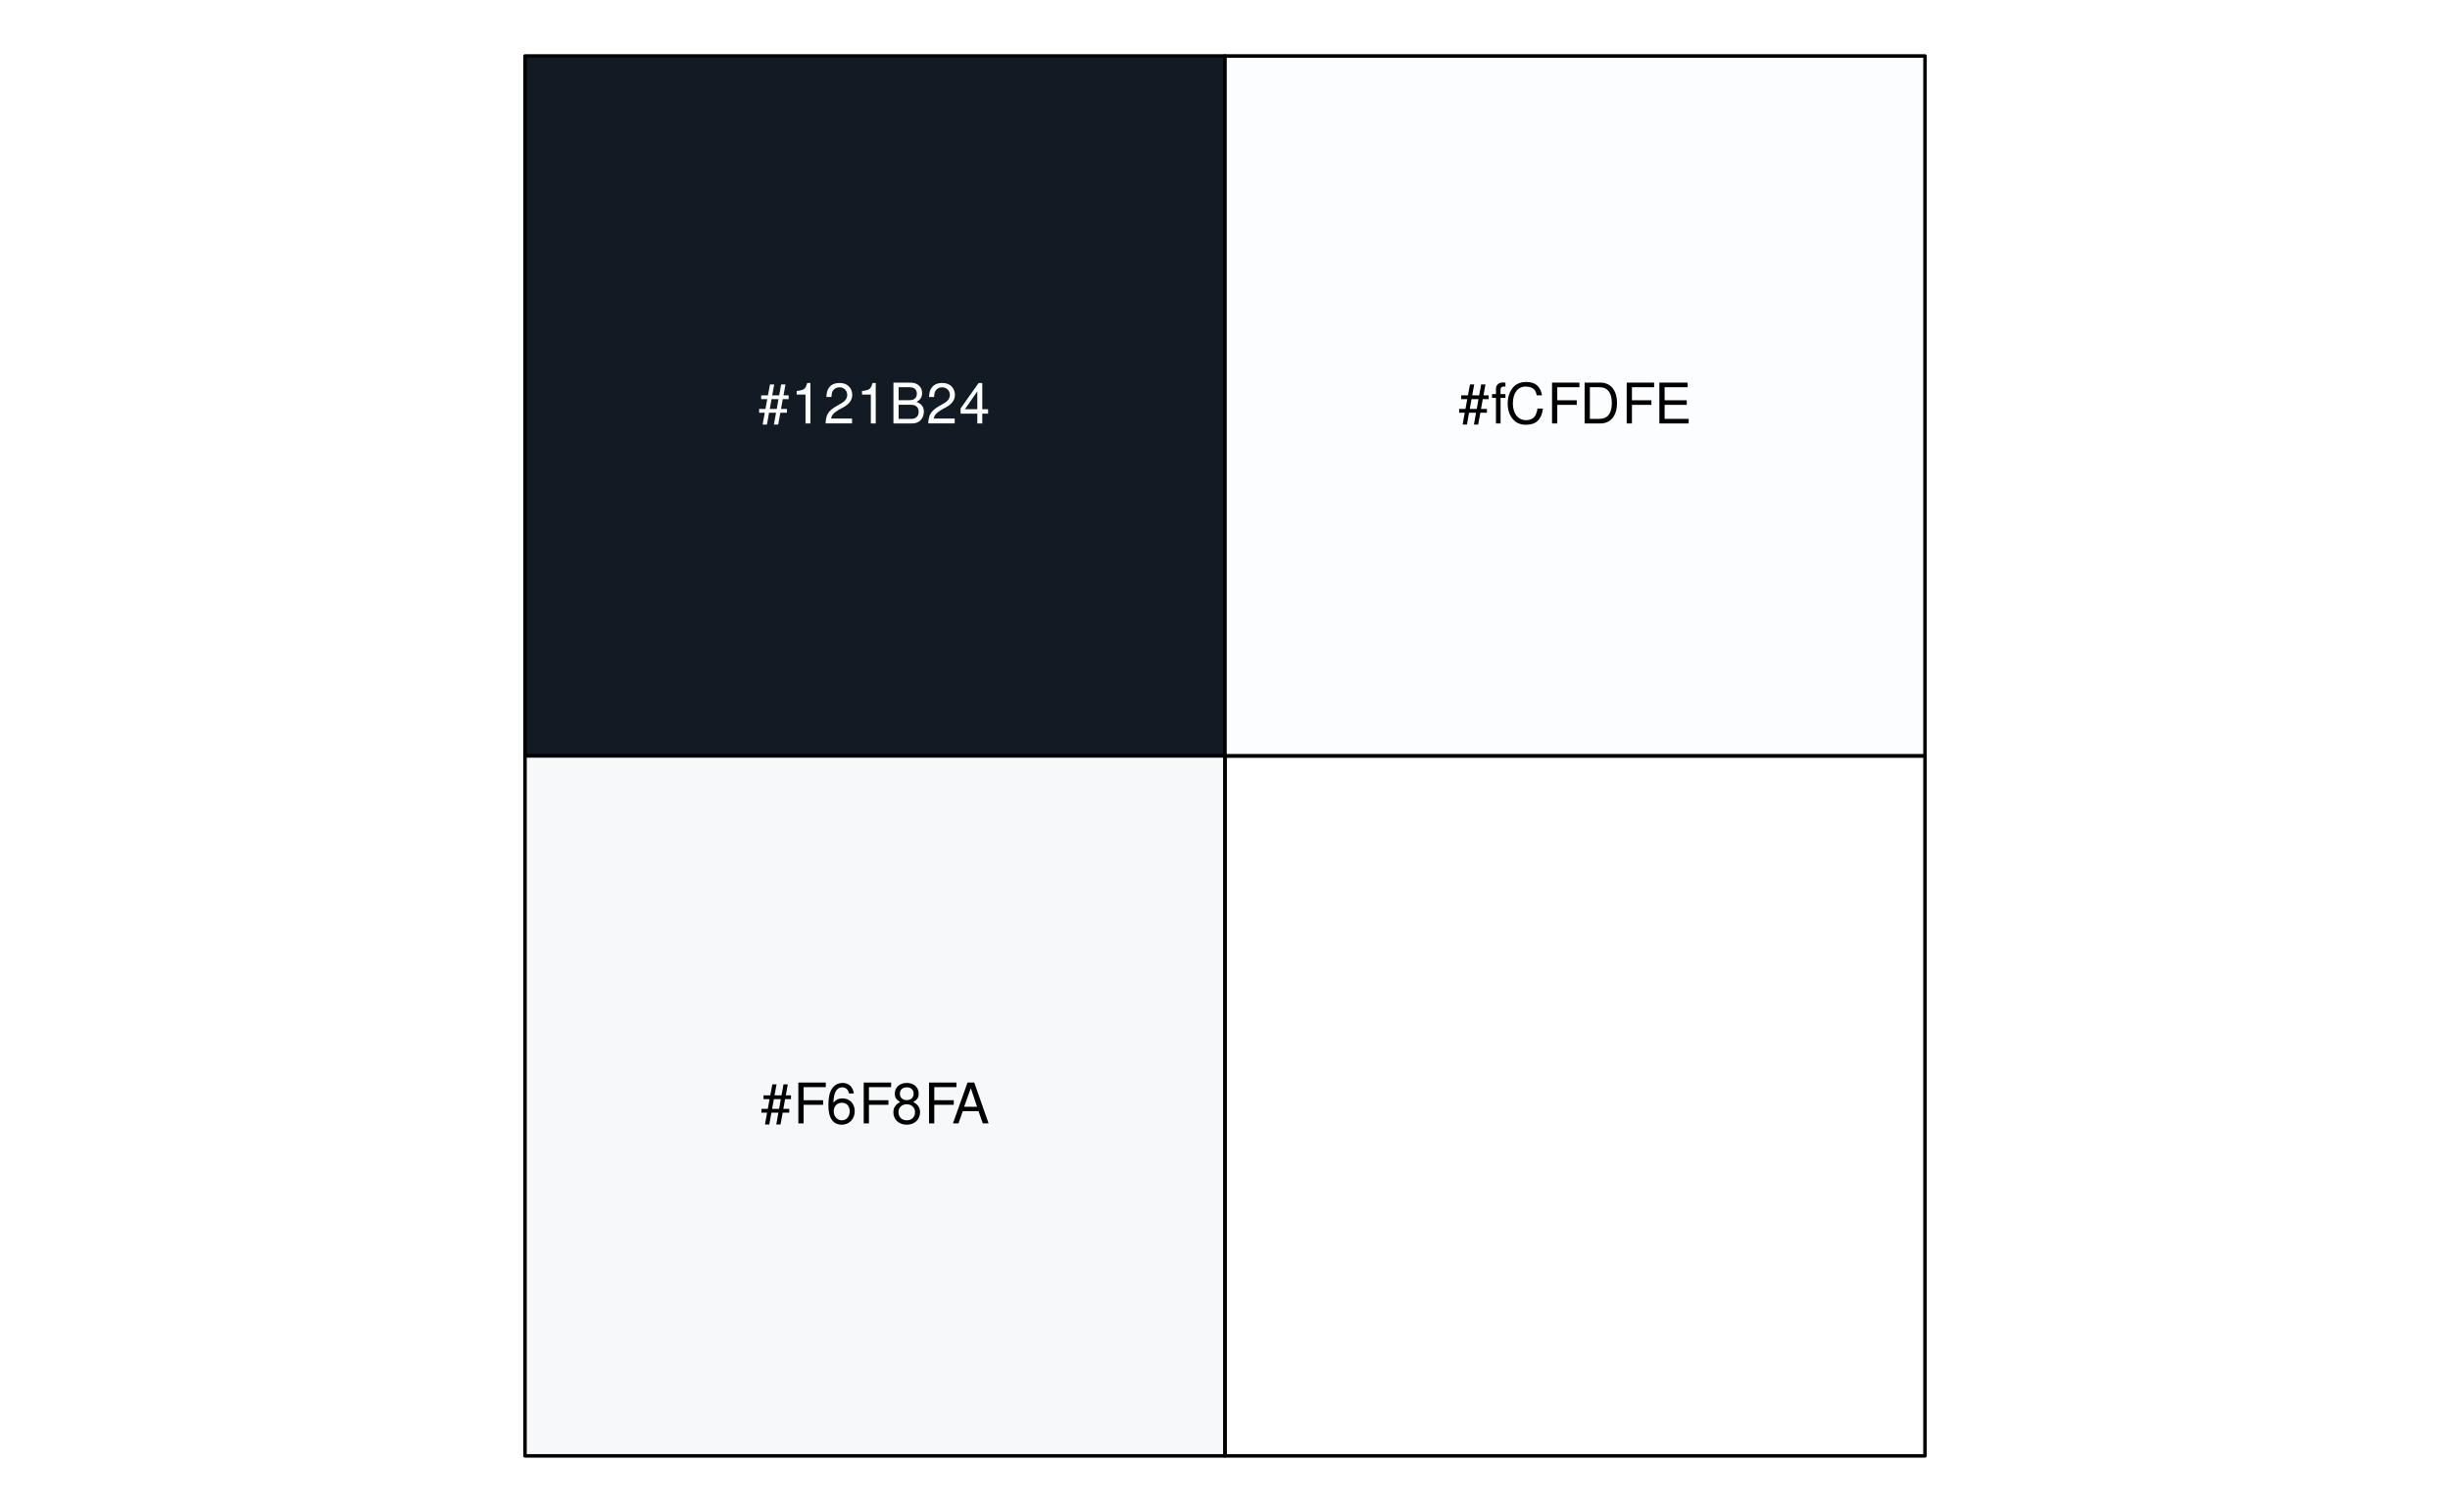
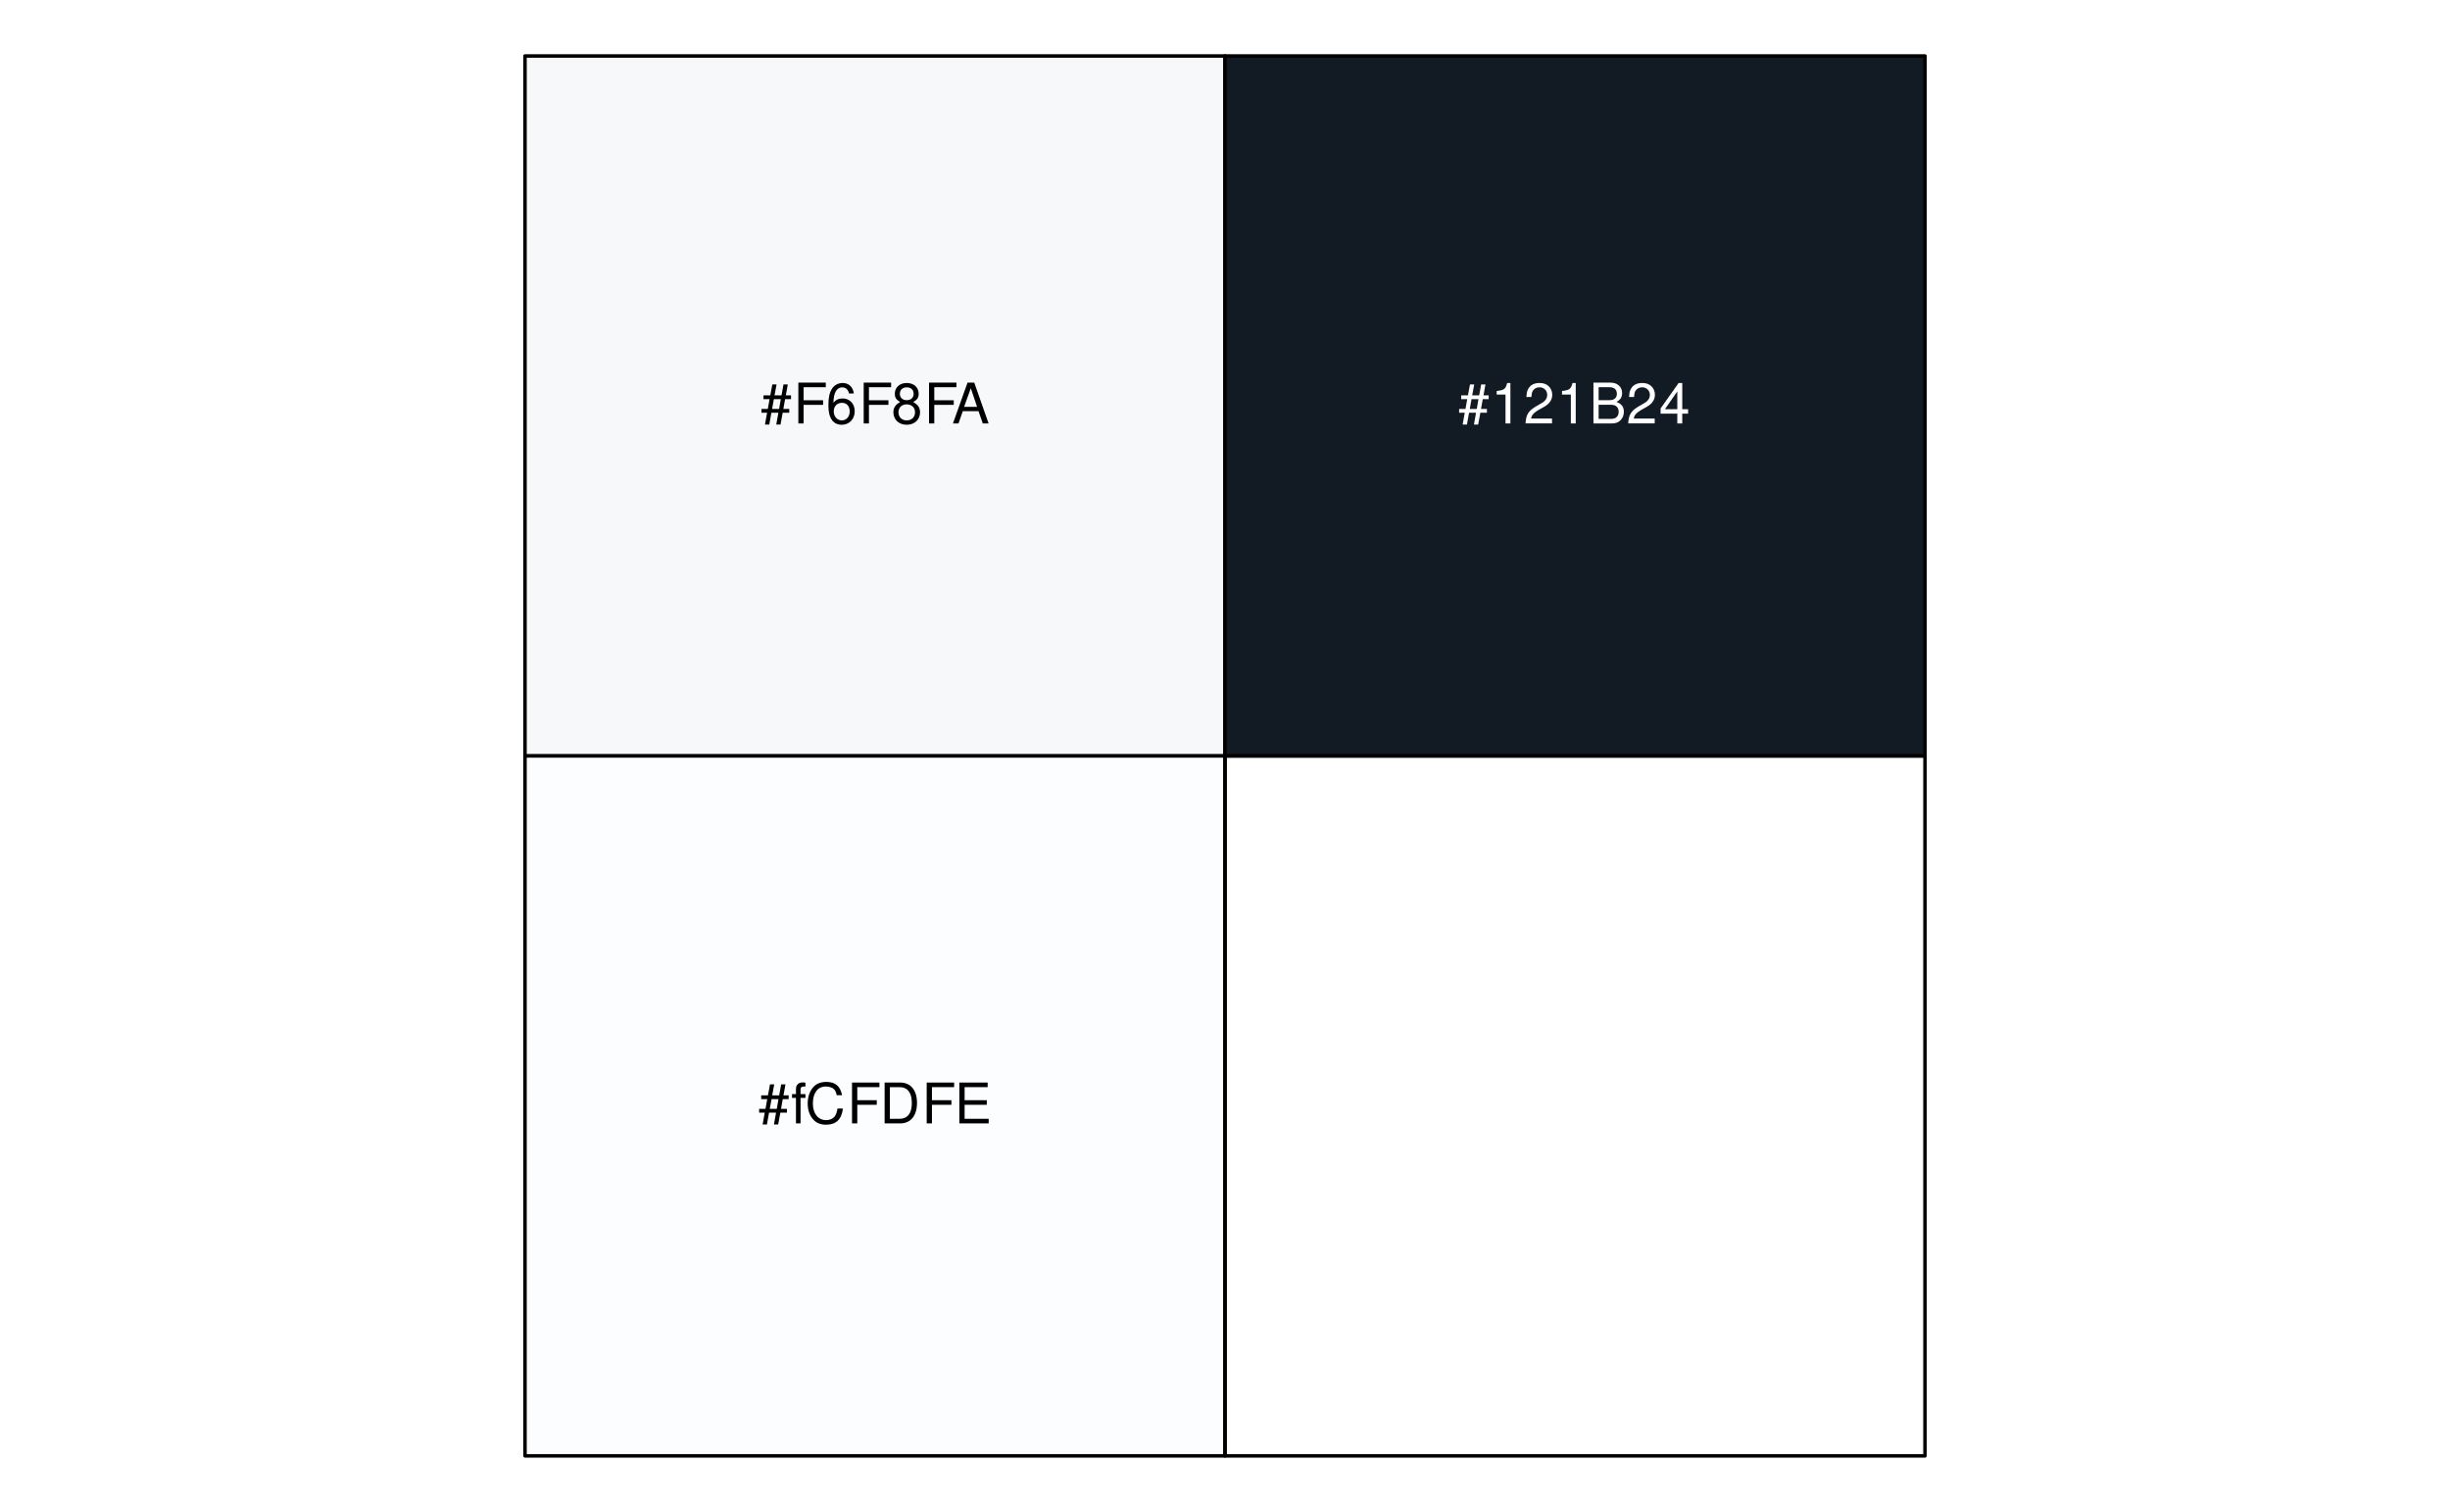
<svg xmlns="http://www.w3.org/2000/svg" xmlns:xlink="http://www.w3.org/1999/xlink" width="525pt" height="324pt" viewBox="0 0 525 324" version="1.1">
  <defs>
    <g>
      <symbol overflow="visible" id="glyph0-0">
        <path style="stroke:none;" d="" />
      </symbol>
      <symbol overflow="visible" id="glyph0-1">
        <path style="stroke:none;" d="M 5.812 -8.359 L 4.891 -8.359 L 4.469 -6.016 L 2.969 -6.016 L 3.406 -8.359 L 2.5 -8.359 L 2.062 -6.016 L 0.609 -6.016 L 0.609 -5.203 L 1.906 -5.203 L 1.531 -3.109 L 0.172 -3.109 L 0.172 -2.297 L 1.375 -2.297 L 0.922 0.234 L 1.844 0.234 L 2.297 -2.297 L 3.797 -2.297 L 3.344 0.234 L 4.25 0.234 L 4.719 -2.297 L 6.125 -2.297 L 6.125 -3.109 L 4.859 -3.109 L 5.234 -5.203 L 6.5 -5.203 L 6.5 -6.016 L 5.391 -6.016 Z M 4.312 -5.203 L 3.953 -3.109 L 2.453 -3.109 L 2.828 -5.203 Z M 4.312 -5.203 " />
      </symbol>
      <symbol overflow="visible" id="glyph0-2">
+         <path style="stroke:none;" d="M 2.203 -3.984 L 6.375 -3.984 L 6.375 -4.969 L 2.203 -4.969 L 2.203 -7.766 L 6.953 -7.766 L 6.953 -8.75 L 1.078 -8.75 L 1.078 0 L 2.203 0 Z M 2.203 -3.984 " />
+       </symbol>
+       <symbol overflow="visible" id="glyph0-3">
+         <path style="stroke:none;" d="M 5.969 -6.422 C 5.766 -7.844 4.859 -8.672 3.562 -8.672 C 2.625 -8.672 1.781 -8.219 1.281 -7.438 C 0.75 -6.594 0.516 -5.531 0.516 -3.953 C 0.516 -2.5 0.719 -1.578 1.234 -0.797 C 1.688 -0.094 2.438 0.281 3.375 0.281 C 4.984 0.281 6.156 -0.938 6.156 -2.625 C 6.156 -4.219 5.078 -5.359 3.547 -5.359 C 2.719 -5.359 2.047 -5.047 1.594 -4.406 C 1.609 -6.547 2.281 -7.734 3.484 -7.734 C 4.234 -7.734 4.75 -7.266 4.922 -6.422 Z M 3.422 -4.422 C 4.438 -4.422 5.078 -3.703 5.078 -2.547 C 5.078 -1.453 4.359 -0.656 3.391 -0.656 C 2.406 -0.656 1.656 -1.484 1.656 -2.594 C 1.656 -3.672 2.375 -4.422 3.422 -4.422 Z M 3.422 -4.422 " />
+       </symbol>
+       <symbol overflow="visible" id="glyph0-4">
+         <path style="stroke:none;" d="M 4.688 -4.578 C 5.578 -5.109 5.859 -5.547 5.859 -6.359 C 5.859 -7.734 4.812 -8.672 3.297 -8.672 C 1.797 -8.672 0.75 -7.734 0.75 -6.375 C 0.75 -5.547 1.016 -5.125 1.891 -4.578 C 0.922 -4.078 0.438 -3.375 0.438 -2.406 C 0.438 -0.828 1.609 0.281 3.297 0.281 C 4.984 0.281 6.156 -0.828 6.156 -2.406 C 6.156 -3.375 5.672 -4.078 4.688 -4.578 Z M 3.297 -7.734 C 4.203 -7.734 4.781 -7.203 4.781 -6.344 C 4.781 -5.516 4.188 -4.984 3.297 -4.984 C 2.406 -4.984 1.828 -5.516 1.828 -6.359 C 1.828 -7.203 2.406 -7.734 3.297 -7.734 Z M 3.297 -4.094 C 4.359 -4.094 5.078 -3.391 5.078 -2.391 C 5.078 -1.344 4.375 -0.656 3.281 -0.656 C 2.25 -0.656 1.531 -1.375 1.531 -2.375 C 1.531 -3.406 2.234 -4.094 3.297 -4.094 Z M 3.297 -4.094 " />
+       </symbol>
+       <symbol overflow="visible" id="glyph0-5">
+         <path style="stroke:none;" d="M 5.688 -2.625 L 6.594 0 L 7.844 0 L 4.766 -8.75 L 3.328 -8.75 L 0.203 0 L 1.391 0 L 2.312 -2.625 Z M 5.375 -3.562 L 2.594 -3.562 L 4.031 -7.547 Z M 5.375 -3.562 " />
+       </symbol>
+       <symbol overflow="visible" id="glyph0-6">
+         <path style="stroke:none;" d="M 3.094 -6.281 L 2.047 -6.281 L 2.047 -7.266 C 2.047 -7.688 2.281 -7.906 2.75 -7.906 C 2.828 -7.906 2.875 -7.906 3.094 -7.891 L 3.094 -8.719 C 2.875 -8.766 2.734 -8.781 2.531 -8.781 C 1.609 -8.781 1.062 -8.25 1.062 -7.359 L 1.062 -6.281 L 0.219 -6.281 L 0.219 -5.469 L 1.062 -5.469 L 1.062 0 L 2.047 0 L 2.047 -5.469 L 3.094 -5.469 Z M 3.094 -6.281 " />
+       </symbol>
+       <symbol overflow="visible" id="glyph0-7">
+         <path style="stroke:none;" d="M 7.938 -6.031 C 7.594 -7.953 6.484 -8.891 4.578 -8.891 C 3.391 -8.891 2.453 -8.516 1.797 -7.797 C 1.016 -6.938 0.578 -5.688 0.578 -4.266 C 0.578 -2.828 1.016 -1.594 1.844 -0.75 C 2.516 -0.047 3.391 0.281 4.531 0.281 C 6.656 0.281 7.859 -0.875 8.125 -3.188 L 6.969 -3.188 C 6.875 -2.594 6.75 -2.188 6.578 -1.844 C 6.219 -1.109 5.469 -0.703 4.531 -0.703 C 2.797 -0.703 1.688 -2.094 1.688 -4.281 C 1.688 -6.531 2.734 -7.906 4.438 -7.906 C 5.141 -7.906 5.812 -7.703 6.172 -7.359 C 6.484 -7.062 6.672 -6.703 6.797 -6.031 Z M 7.938 -6.031 " />
+       </symbol>
+       <symbol overflow="visible" id="glyph0-8">
+         <path style="stroke:none;" d="M 1.062 0 L 4.438 0 C 6.641 0 8 -1.656 8 -4.375 C 8 -7.094 6.656 -8.75 4.438 -8.75 L 1.062 -8.75 Z M 2.188 -0.984 L 2.188 -7.766 L 4.25 -7.766 C 5.969 -7.766 6.891 -6.594 6.891 -4.375 C 6.891 -2.141 5.969 -0.984 4.25 -0.984 Z M 2.188 -0.984 " />
+       </symbol>
+       <symbol overflow="visible" id="glyph0-9">
+         <path style="stroke:none;" d="M 2.203 -3.984 L 6.953 -3.984 L 6.953 -4.969 L 2.203 -4.969 L 2.203 -7.766 L 7.141 -7.766 L 7.141 -8.75 L 1.078 -8.75 L 1.078 0 L 7.359 0 L 7.359 -0.984 L 2.203 -0.984 Z M 2.203 -3.984 " />
+       </symbol>
+       <symbol overflow="visible" id="glyph0-10">
        <path style="stroke:none;" d="M 3.109 -6.188 L 3.109 0 L 4.156 0 L 4.156 -8.672 L 3.469 -8.672 C 3.094 -7.344 2.859 -7.156 1.219 -6.953 L 1.219 -6.188 Z M 3.109 -6.188 " />
      </symbol>
-       <symbol overflow="visible" id="glyph0-3">
+       <symbol overflow="visible" id="glyph0-11">
        <path style="stroke:none;" d="M 6.078 -1.047 L 1.594 -1.047 C 1.703 -1.766 2.094 -2.219 3.125 -2.859 L 4.328 -3.531 C 5.516 -4.188 6.125 -5.078 6.125 -6.141 C 6.125 -6.859 5.844 -7.531 5.344 -8 C 4.844 -8.453 4.219 -8.672 3.406 -8.672 C 2.328 -8.672 1.531 -8.297 1.062 -7.547 C 0.75 -7.094 0.625 -6.547 0.594 -5.672 L 1.656 -5.672 C 1.688 -6.266 1.766 -6.609 1.906 -6.906 C 2.188 -7.422 2.734 -7.75 3.375 -7.75 C 4.328 -7.75 5.047 -7.062 5.047 -6.125 C 5.047 -5.422 4.656 -4.828 3.906 -4.391 L 2.797 -3.75 C 1.016 -2.719 0.5 -1.906 0.406 -0.016 L 6.078 -0.016 Z M 6.078 -1.047 " />
      </symbol>
-       <symbol overflow="visible" id="glyph0-4">
+       <symbol overflow="visible" id="glyph0-12">
        <path style="stroke:none;" d="M 0.953 0 L 4.891 0 C 5.719 0 6.344 -0.234 6.797 -0.734 C 7.234 -1.188 7.469 -1.812 7.469 -2.5 C 7.469 -3.547 7 -4.188 5.875 -4.625 C 6.688 -4.984 7.094 -5.625 7.094 -6.531 C 7.094 -7.172 6.859 -7.734 6.391 -8.141 C 5.922 -8.562 5.344 -8.75 4.5 -8.75 L 0.953 -8.75 Z M 2.062 -4.984 L 2.062 -7.766 L 4.219 -7.766 C 4.844 -7.766 5.203 -7.688 5.5 -7.453 C 5.812 -7.219 5.969 -6.859 5.969 -6.375 C 5.969 -5.891 5.812 -5.531 5.5 -5.297 C 5.203 -5.062 4.844 -4.984 4.219 -4.984 Z M 2.062 -0.984 L 2.062 -4 L 4.781 -4 C 5.766 -4 6.359 -3.438 6.359 -2.484 C 6.359 -1.547 5.766 -0.984 4.781 -0.984 Z M 2.062 -0.984 " />
      </symbol>
-       <symbol overflow="visible" id="glyph0-5">
+       <symbol overflow="visible" id="glyph0-13">
        <path style="stroke:none;" d="M 3.922 -2.094 L 3.922 0 L 4.984 0 L 4.984 -2.094 L 6.234 -2.094 L 6.234 -3.047 L 4.984 -3.047 L 4.984 -8.672 L 4.203 -8.672 L 0.344 -3.219 L 0.344 -2.094 Z M 3.922 -3.047 L 1.266 -3.047 L 3.922 -6.875 Z M 3.922 -3.047 " />
-       </symbol>
-       <symbol overflow="visible" id="glyph0-6">
-         <path style="stroke:none;" d="M 2.203 -3.984 L 6.375 -3.984 L 6.375 -4.969 L 2.203 -4.969 L 2.203 -7.766 L 6.953 -7.766 L 6.953 -8.75 L 1.078 -8.75 L 1.078 0 L 2.203 0 Z M 2.203 -3.984 " />
-       </symbol>
-       <symbol overflow="visible" id="glyph0-7">
-         <path style="stroke:none;" d="M 5.969 -6.422 C 5.766 -7.844 4.859 -8.672 3.562 -8.672 C 2.625 -8.672 1.781 -8.219 1.281 -7.438 C 0.75 -6.594 0.516 -5.531 0.516 -3.953 C 0.516 -2.5 0.719 -1.578 1.234 -0.797 C 1.688 -0.094 2.438 0.281 3.375 0.281 C 4.984 0.281 6.156 -0.938 6.156 -2.625 C 6.156 -4.219 5.078 -5.359 3.547 -5.359 C 2.719 -5.359 2.047 -5.047 1.594 -4.406 C 1.609 -6.547 2.281 -7.734 3.484 -7.734 C 4.234 -7.734 4.75 -7.266 4.922 -6.422 Z M 3.422 -4.422 C 4.438 -4.422 5.078 -3.703 5.078 -2.547 C 5.078 -1.453 4.359 -0.656 3.391 -0.656 C 2.406 -0.656 1.656 -1.484 1.656 -2.594 C 1.656 -3.672 2.375 -4.422 3.422 -4.422 Z M 3.422 -4.422 " />
-       </symbol>
-       <symbol overflow="visible" id="glyph0-8">
-         <path style="stroke:none;" d="M 4.688 -4.578 C 5.578 -5.109 5.859 -5.547 5.859 -6.359 C 5.859 -7.734 4.812 -8.672 3.297 -8.672 C 1.797 -8.672 0.75 -7.734 0.75 -6.375 C 0.75 -5.547 1.016 -5.125 1.891 -4.578 C 0.922 -4.078 0.438 -3.375 0.438 -2.406 C 0.438 -0.828 1.609 0.281 3.297 0.281 C 4.984 0.281 6.156 -0.828 6.156 -2.406 C 6.156 -3.375 5.672 -4.078 4.688 -4.578 Z M 3.297 -7.734 C 4.203 -7.734 4.781 -7.203 4.781 -6.344 C 4.781 -5.516 4.188 -4.984 3.297 -4.984 C 2.406 -4.984 1.828 -5.516 1.828 -6.359 C 1.828 -7.203 2.406 -7.734 3.297 -7.734 Z M 3.297 -4.094 C 4.359 -4.094 5.078 -3.391 5.078 -2.391 C 5.078 -1.344 4.375 -0.656 3.281 -0.656 C 2.25 -0.656 1.531 -1.375 1.531 -2.375 C 1.531 -3.406 2.234 -4.094 3.297 -4.094 Z M 3.297 -4.094 " />
-       </symbol>
-       <symbol overflow="visible" id="glyph0-9">
-         <path style="stroke:none;" d="M 5.688 -2.625 L 6.594 0 L 7.844 0 L 4.766 -8.75 L 3.328 -8.75 L 0.203 0 L 1.391 0 L 2.312 -2.625 Z M 5.375 -3.562 L 2.594 -3.562 L 4.031 -7.547 Z M 5.375 -3.562 " />
-       </symbol>
-       <symbol overflow="visible" id="glyph0-10">
-         <path style="stroke:none;" d="M 3.094 -6.281 L 2.047 -6.281 L 2.047 -7.266 C 2.047 -7.688 2.281 -7.906 2.75 -7.906 C 2.828 -7.906 2.875 -7.906 3.094 -7.891 L 3.094 -8.719 C 2.875 -8.766 2.734 -8.781 2.531 -8.781 C 1.609 -8.781 1.062 -8.25 1.062 -7.359 L 1.062 -6.281 L 0.219 -6.281 L 0.219 -5.469 L 1.062 -5.469 L 1.062 0 L 2.047 0 L 2.047 -5.469 L 3.094 -5.469 Z M 3.094 -6.281 " />
-       </symbol>
-       <symbol overflow="visible" id="glyph0-11">
-         <path style="stroke:none;" d="M 7.938 -6.031 C 7.594 -7.953 6.484 -8.891 4.578 -8.891 C 3.391 -8.891 2.453 -8.516 1.797 -7.797 C 1.016 -6.938 0.578 -5.688 0.578 -4.266 C 0.578 -2.828 1.016 -1.594 1.844 -0.75 C 2.516 -0.047 3.391 0.281 4.531 0.281 C 6.656 0.281 7.859 -0.875 8.125 -3.188 L 6.969 -3.188 C 6.875 -2.594 6.75 -2.188 6.578 -1.844 C 6.219 -1.109 5.469 -0.703 4.531 -0.703 C 2.797 -0.703 1.688 -2.094 1.688 -4.281 C 1.688 -6.531 2.734 -7.906 4.438 -7.906 C 5.141 -7.906 5.812 -7.703 6.172 -7.359 C 6.484 -7.062 6.672 -6.703 6.797 -6.031 Z M 7.938 -6.031 " />
-       </symbol>
-       <symbol overflow="visible" id="glyph0-12">
-         <path style="stroke:none;" d="M 1.062 0 L 4.438 0 C 6.641 0 8 -1.656 8 -4.375 C 8 -7.094 6.656 -8.75 4.438 -8.75 L 1.062 -8.75 Z M 2.188 -0.984 L 2.188 -7.766 L 4.25 -7.766 C 5.969 -7.766 6.891 -6.594 6.891 -4.375 C 6.891 -2.141 5.969 -0.984 4.25 -0.984 Z M 2.188 -0.984 " />
-       </symbol>
-       <symbol overflow="visible" id="glyph0-13">
-         <path style="stroke:none;" d="M 2.203 -3.984 L 6.953 -3.984 L 6.953 -4.969 L 2.203 -4.969 L 2.203 -7.766 L 7.141 -7.766 L 7.141 -8.75 L 1.078 -8.75 L 1.078 0 L 7.359 0 L 7.359 -0.984 L 2.203 -0.984 Z M 2.203 -3.984 " />
      </symbol>
    </g>
  </defs>
  <g id="surface278">
-     <path style="fill-rule:nonzero;fill:rgb(7.059%,10.588%,14.118%);fill-opacity:1;stroke-width:0.75;stroke-linecap:round;stroke-linejoin:round;stroke:rgb(0%,0%,0%);stroke-opacity:1;stroke-miterlimit:10;" d="M 112.5 12 L 262.5 12 L 262.5 162 L 112.5 162 Z M 112.5 12 " />
-     <path style="fill-rule:nonzero;fill:rgb(96.471%,97.255%,98.039%);fill-opacity:1;stroke-width:0.75;stroke-linecap:round;stroke-linejoin:round;stroke:rgb(0%,0%,0%);stroke-opacity:1;stroke-miterlimit:10;" d="M 112.5 162 L 262.5 162 L 262.5 312 L 112.5 312 Z M 112.5 162 " />
-     <path style="fill-rule:nonzero;fill:rgb(98.824%,99.216%,99.608%);fill-opacity:1;stroke-width:0.75;stroke-linecap:round;stroke-linejoin:round;stroke:rgb(0%,0%,0%);stroke-opacity:1;stroke-miterlimit:10;" d="M 262.5 12 L 412.5 12 L 412.5 162 L 262.5 162 Z M 262.5 12 " />
+     <path style="fill-rule:nonzero;fill:rgb(96.471%,97.255%,98.039%);fill-opacity:1;stroke-width:0.75;stroke-linecap:round;stroke-linejoin:round;stroke:rgb(0%,0%,0%);stroke-opacity:1;stroke-miterlimit:10;" d="M 112.5 12 L 262.5 12 L 262.5 162 L 112.5 162 Z M 112.5 12 " />
+     <path style="fill-rule:nonzero;fill:rgb(98.824%,99.216%,99.608%);fill-opacity:1;stroke-width:0.75;stroke-linecap:round;stroke-linejoin:round;stroke:rgb(0%,0%,0%);stroke-opacity:1;stroke-miterlimit:10;" d="M 112.5 162 L 262.5 162 L 262.5 312 L 112.5 312 Z M 112.5 162 " />
+     <path style="fill-rule:nonzero;fill:rgb(7.059%,10.588%,14.118%);fill-opacity:1;stroke-width:0.75;stroke-linecap:round;stroke-linejoin:round;stroke:rgb(0%,0%,0%);stroke-opacity:1;stroke-miterlimit:10;" d="M 262.5 12 L 412.5 12 L 412.5 162 L 262.5 162 Z M 262.5 12 " />
    <path style="fill:none;stroke-width:0.75;stroke-linecap:round;stroke-linejoin:round;stroke:rgb(0%,0%,0%);stroke-opacity:1;stroke-miterlimit:10;" d="M 262.5 162 L 412.5 162 L 412.5 312 L 262.5 312 Z M 262.5 162 " />
-     <g style="fill:rgb(100%,100%,100%);fill-opacity:1;">
-       <use xlink:href="#glyph0-1" x="162.5" y="90.748" />
-       <use xlink:href="#glyph0-2" x="169.5" y="90.748" />
-       <use xlink:href="#glyph0-3" x="176.5" y="90.748" />
-       <use xlink:href="#glyph0-2" x="183.5" y="90.748" />
-       <use xlink:href="#glyph0-4" x="190.5" y="90.748" />
-       <use xlink:href="#glyph0-3" x="198.5" y="90.748" />
-       <use xlink:href="#glyph0-5" x="205.5" y="90.748" />
+     <g style="fill:rgb(0%,0%,0%);fill-opacity:1;">
+       <use xlink:href="#glyph0-1" x="163" y="90.748" />
+       <use xlink:href="#glyph0-2" x="170" y="90.748" />
+       <use xlink:href="#glyph0-3" x="177" y="90.748" />
+       <use xlink:href="#glyph0-2" x="184" y="90.748" />
+       <use xlink:href="#glyph0-4" x="191" y="90.748" />
+       <use xlink:href="#glyph0-2" x="198" y="90.748" />
+       <use xlink:href="#glyph0-5" x="204" y="90.748" />
    </g>
    <g style="fill:rgb(0%,0%,0%);fill-opacity:1;">
-       <use xlink:href="#glyph0-1" x="163" y="240.748" />
-       <use xlink:href="#glyph0-6" x="170" y="240.748" />
-       <use xlink:href="#glyph0-7" x="177" y="240.748" />
-       <use xlink:href="#glyph0-6" x="184" y="240.748" />
-       <use xlink:href="#glyph0-8" x="191" y="240.748" />
-       <use xlink:href="#glyph0-6" x="198" y="240.748" />
-       <use xlink:href="#glyph0-9" x="204" y="240.748" />
+       <use xlink:href="#glyph0-1" x="162.5" y="240.748" />
+       <use xlink:href="#glyph0-6" x="169.5" y="240.748" />
+       <use xlink:href="#glyph0-7" x="172.5" y="240.748" />
+       <use xlink:href="#glyph0-2" x="181.5" y="240.748" />
+       <use xlink:href="#glyph0-8" x="188.5" y="240.748" />
+       <use xlink:href="#glyph0-2" x="197.5" y="240.748" />
+       <use xlink:href="#glyph0-9" x="204.5" y="240.748" />
    </g>
-     <g style="fill:rgb(0%,0%,0%);fill-opacity:1;">
+     <g style="fill:rgb(100%,100%,100%);fill-opacity:1;">
      <use xlink:href="#glyph0-1" x="312.5" y="90.748" />
      <use xlink:href="#glyph0-10" x="319.5" y="90.748" />
-       <use xlink:href="#glyph0-11" x="322.5" y="90.748" />
-       <use xlink:href="#glyph0-6" x="331.5" y="90.748" />
-       <use xlink:href="#glyph0-12" x="338.5" y="90.748" />
-       <use xlink:href="#glyph0-6" x="347.5" y="90.748" />
-       <use xlink:href="#glyph0-13" x="354.5" y="90.748" />
+       <use xlink:href="#glyph0-11" x="326.5" y="90.748" />
+       <use xlink:href="#glyph0-10" x="333.5" y="90.748" />
+       <use xlink:href="#glyph0-12" x="340.5" y="90.748" />
+       <use xlink:href="#glyph0-11" x="348.5" y="90.748" />
+       <use xlink:href="#glyph0-13" x="355.5" y="90.748" />
    </g>
  </g>
</svg>
